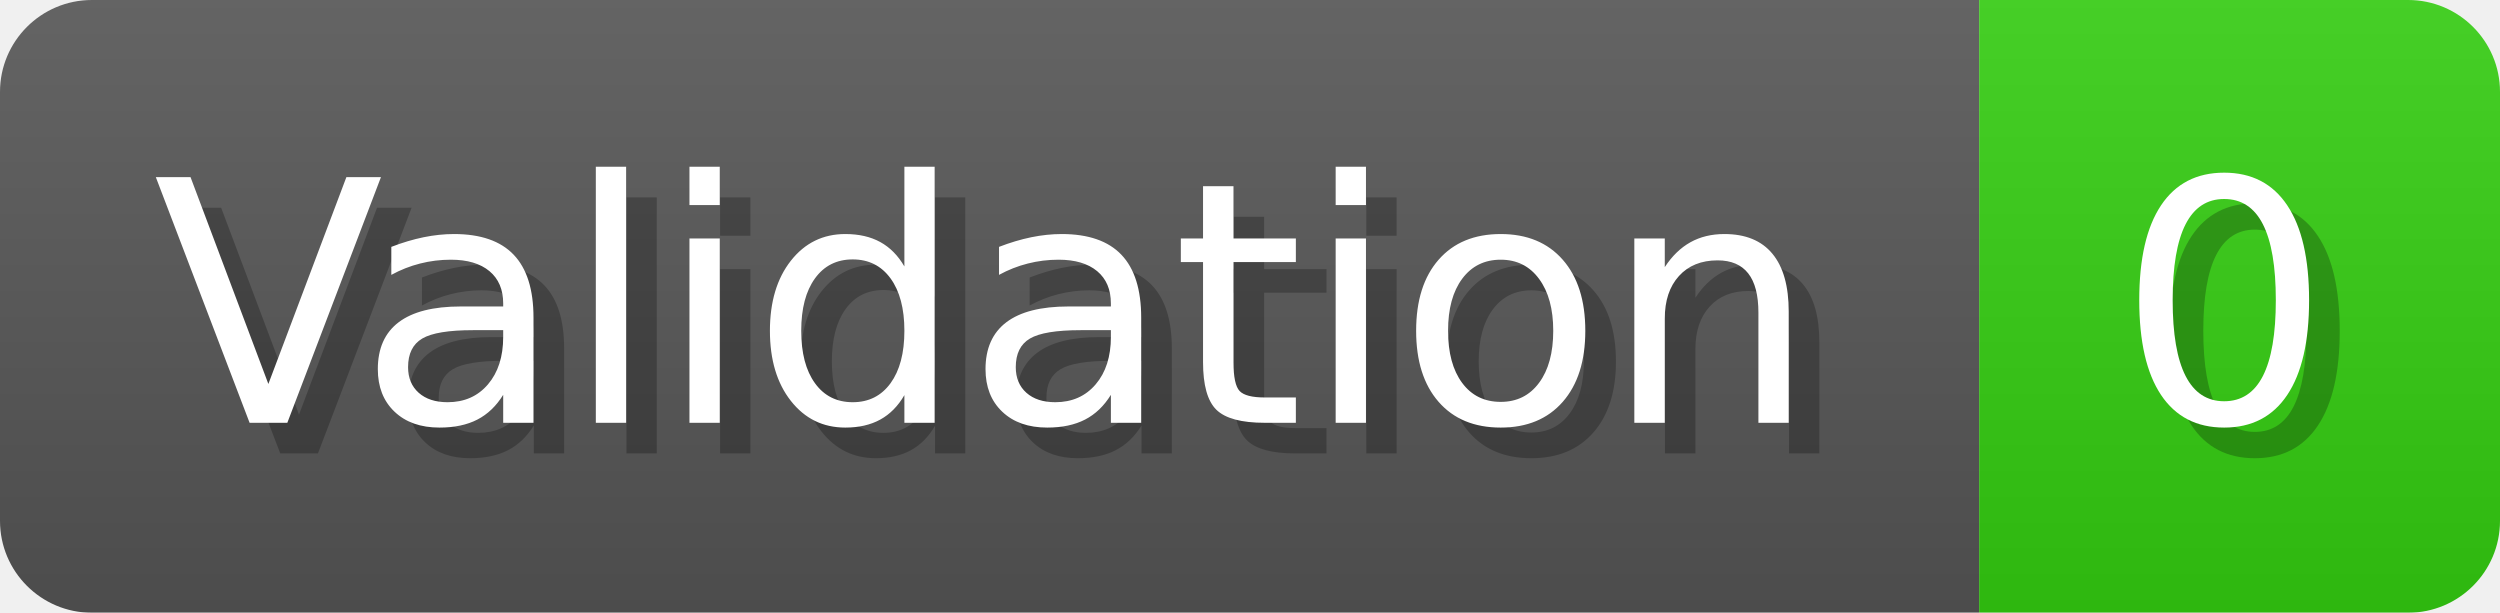
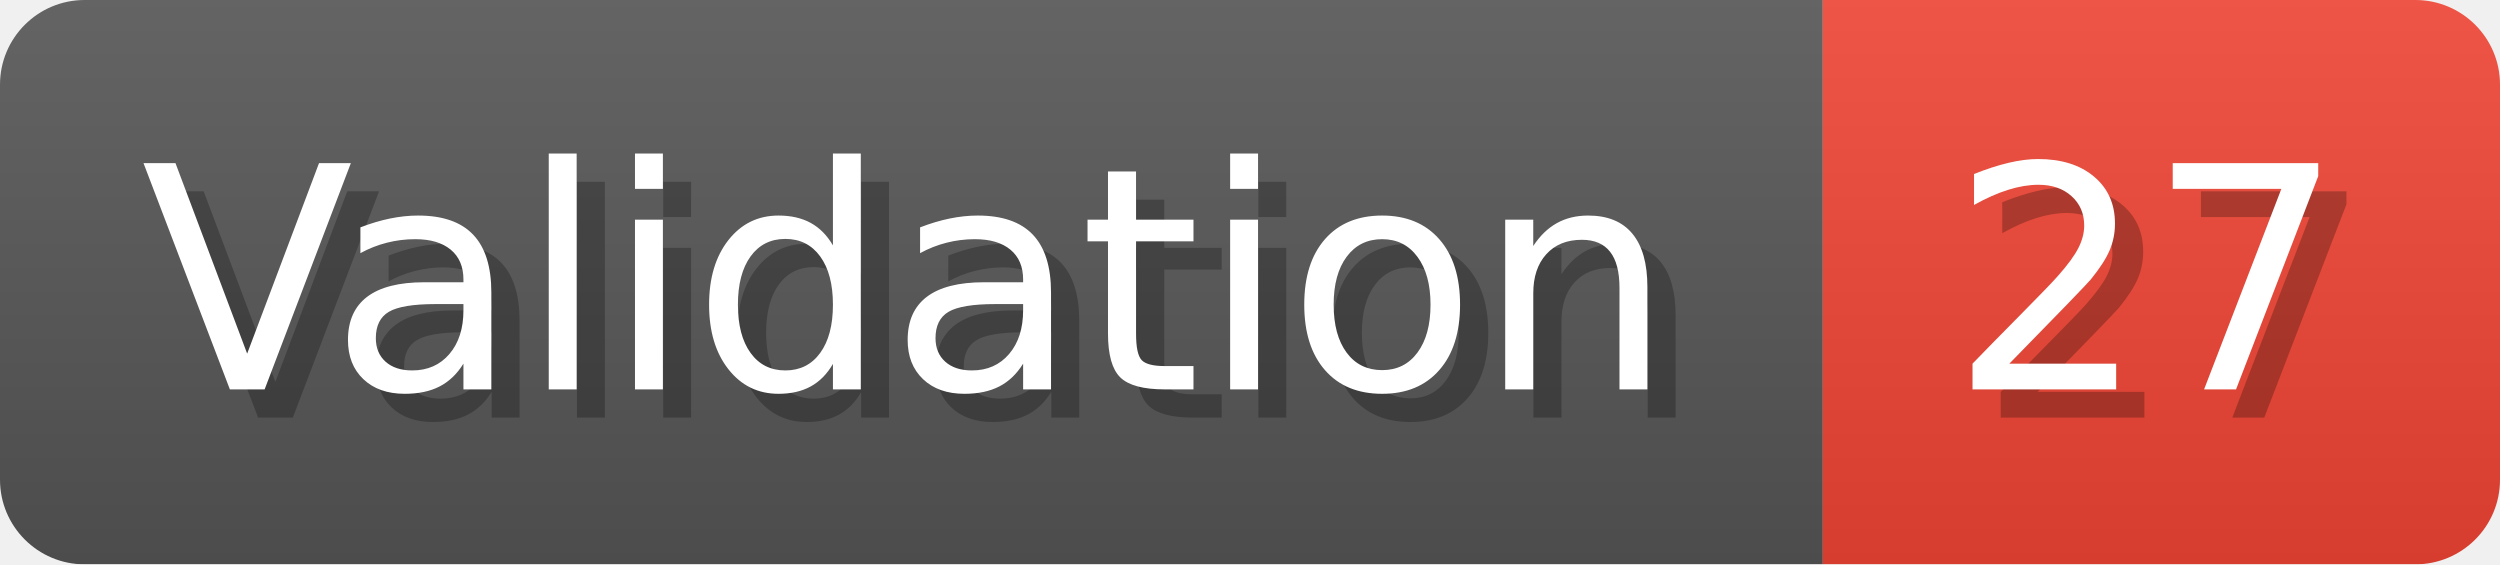
- <svg xmlns="http://www.w3.org/2000/svg" width="81.6" height="20" viewBox="0 0 816 200" role="img" aria-label="Validation: 0">
+ <svg xmlns="http://www.w3.org/2000/svg" width="88.6" height="20" viewBox="0 0 886 200" role="img" aria-label="Validation: 27">
  <linearGradient id="a" x2="0" y2="100%">
    <stop offset="0" stop-opacity=".1" stop-color="#EEE" />
    <stop offset="1" stop-opacity=".1" />
  </linearGradient>
  <mask id="m">
-     <rect width="816" height="200" rx="30" fill="#FFF" />
+     <rect width="886" height="200" rx="30" fill="#FFF" />
  </mask>
  <g mask="url(#m)">
    <rect width="646" height="200" fill="#555" />
-     <rect width="170" height="200" fill="#3C1" x="646" />
-     <rect width="816" height="200" fill="url(#a)" />
+     <rect width="240" height="200" fill="#E43" x="646" />
+     <rect width="886" height="200" fill="url(#a)" />
  </g>
  <g aria-hidden="true" fill="#fff" text-anchor="start" font-family="Verdana,DejaVu Sans,sans-serif" font-size="110">
    <text x="60" y="148" textLength="546" fill="#000" opacity="0.25">Validation</text>
    <text x="50" y="138" textLength="546">Validation</text>
-     <text x="701" y="148" textLength="70" fill="#000" opacity="0.25">0</text>
-     <text x="691" y="138" textLength="70">0</text>
+     <text x="701" y="148" textLength="140" fill="#000" opacity="0.25">27</text>
+     <text x="691" y="138" textLength="140">27</text>
  </g>
</svg>
